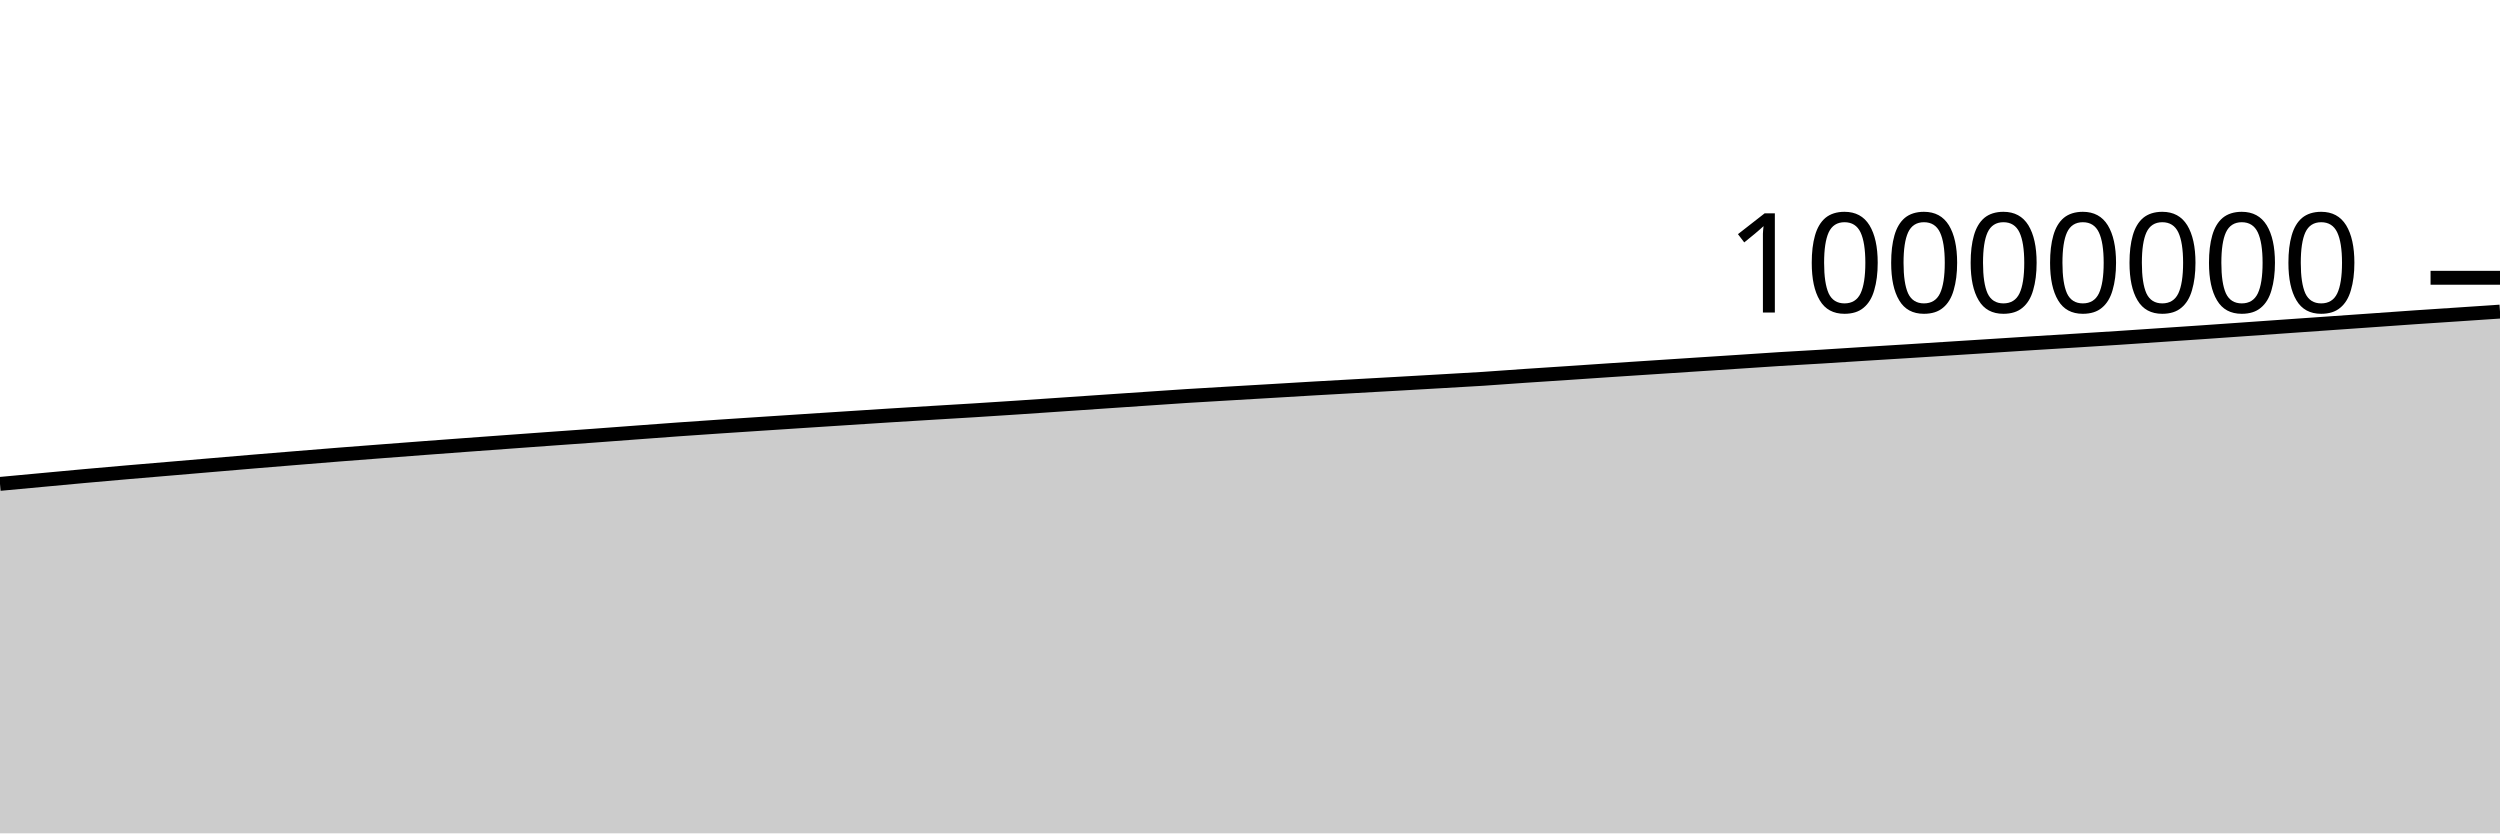
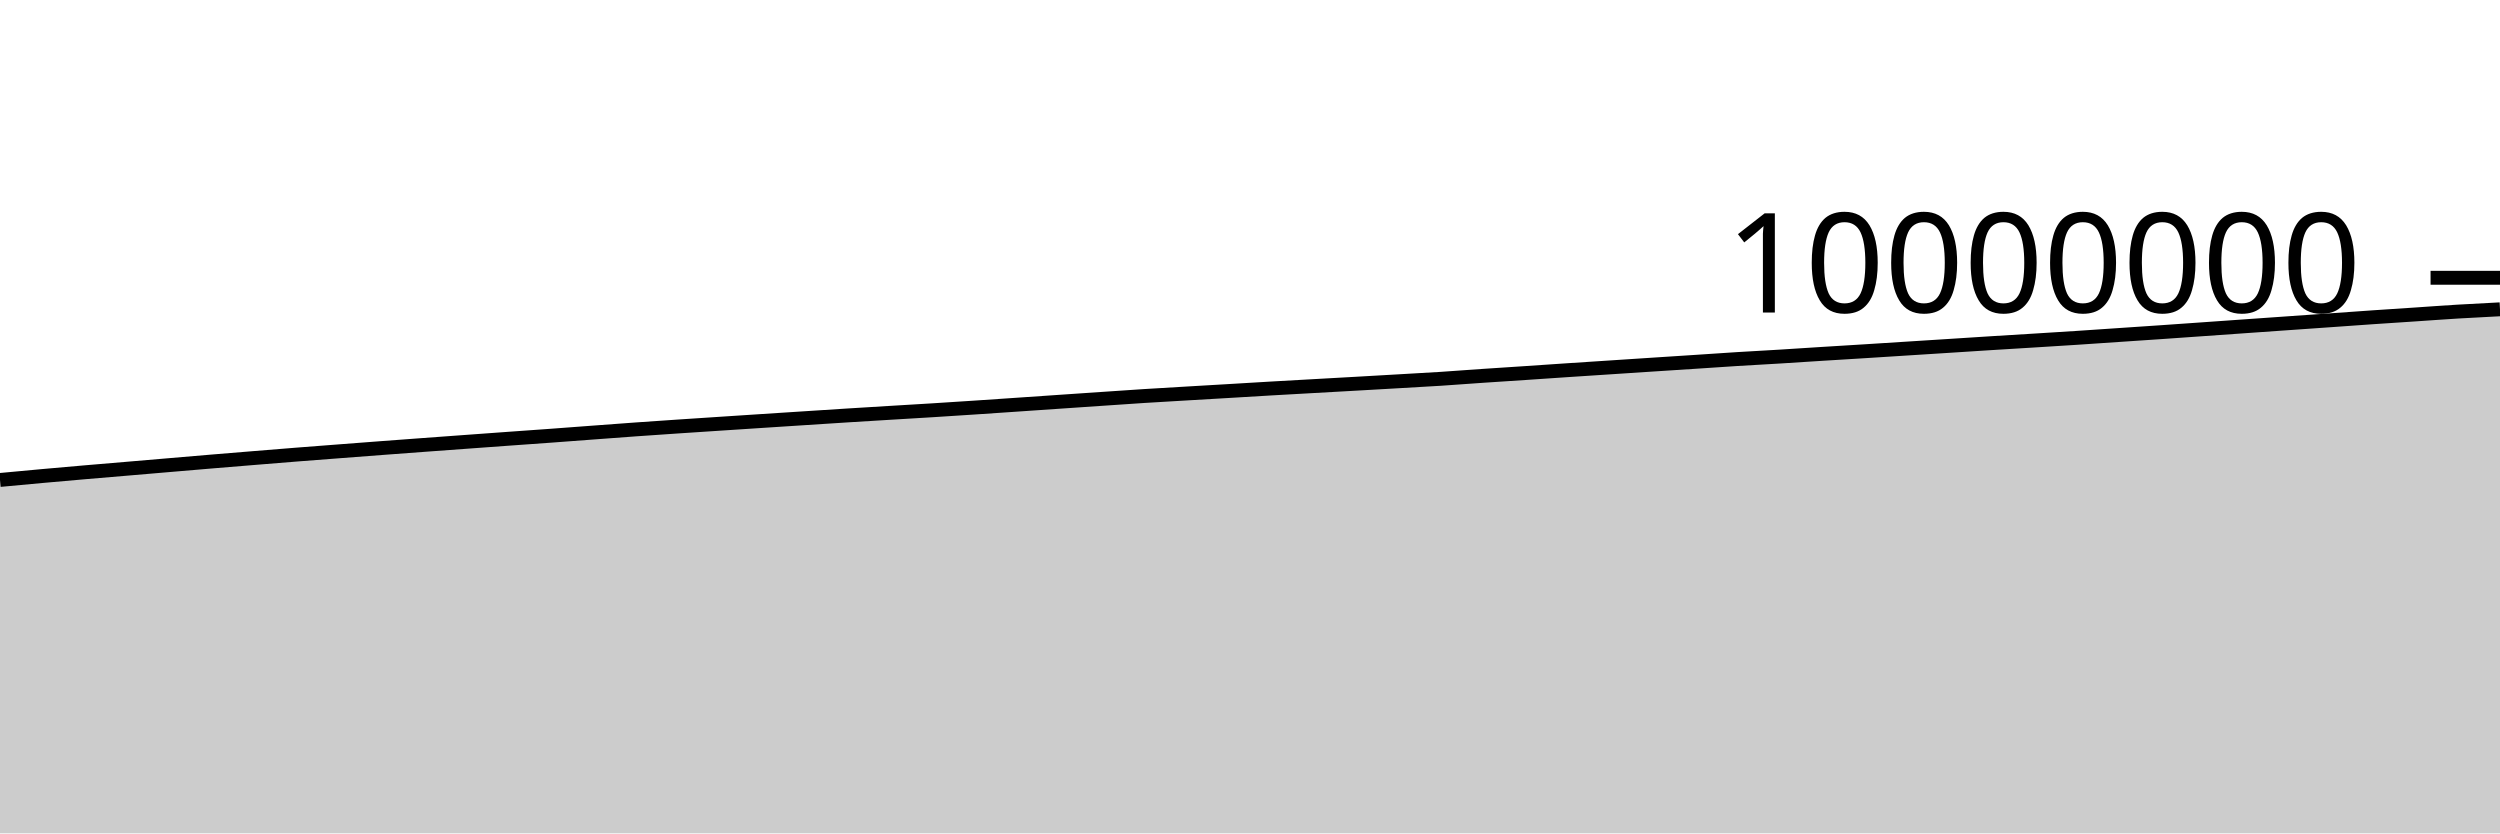
<svg xmlns="http://www.w3.org/2000/svg" viewBox="0 0 180 60">
  <g transform="translate(0,20)">
-     <path class="area" fill="rgba(0, 0, 0, 0.2)" d="M0,14.84C1.017,14.746,2.034,14.651,3.051,14.557C4.068,14.463,5.085,14.366,6.102,14.274C7.119,14.182,8.136,14.093,9.153,14.005C10.169,13.917,11.186,13.833,12.203,13.747C13.22,13.661,14.237,13.574,15.254,13.487C16.271,13.401,17.288,13.313,18.305,13.228C19.322,13.143,20.339,13.06,21.356,12.977C22.373,12.894,23.39,12.81,24.407,12.73C25.424,12.649,26.441,12.573,27.458,12.495C28.475,12.417,29.492,12.338,30.508,12.262C31.525,12.185,32.542,12.11,33.559,12.035C34.576,11.96,35.593,11.887,36.61,11.812C37.627,11.738,38.644,11.663,39.661,11.59C40.678,11.516,41.695,11.446,42.712,11.372C43.729,11.298,44.746,11.22,45.763,11.144C46.78,11.068,47.797,10.99,48.814,10.918C49.831,10.845,50.847,10.777,51.864,10.708C52.881,10.64,53.898,10.574,54.915,10.507C55.932,10.44,56.949,10.373,57.966,10.307C58.983,10.241,60,10.175,61.017,10.109C62.034,10.044,63.051,9.976,64.068,9.912C65.085,9.848,66.102,9.787,67.119,9.725C68.136,9.663,69.153,9.604,70.169,9.541C71.186,9.477,72.203,9.411,73.22,9.344C74.237,9.276,75.254,9.206,76.271,9.137C77.288,9.067,78.305,8.998,79.322,8.928C80.339,8.859,81.356,8.789,82.373,8.72C83.39,8.651,84.407,8.579,85.424,8.514C86.441,8.449,87.458,8.392,88.475,8.332C89.492,8.271,90.508,8.213,91.525,8.153C92.542,8.093,93.559,8.03,94.576,7.971C95.593,7.912,96.61,7.856,97.627,7.799C98.644,7.741,99.661,7.685,100.678,7.628C101.695,7.57,102.712,7.512,103.729,7.453C104.746,7.394,105.763,7.341,106.78,7.275C107.797,7.209,108.814,7.129,109.831,7.06C110.847,6.991,111.864,6.927,112.881,6.859C113.898,6.791,114.915,6.72,115.932,6.652C116.949,6.584,117.966,6.519,118.983,6.452C120,6.385,121.017,6.318,122.034,6.252C123.051,6.185,124.068,6.12,125.085,6.054C126.102,5.987,127.119,5.915,128.136,5.852C129.153,5.789,130.169,5.736,131.186,5.674C132.203,5.612,133.22,5.543,134.237,5.479C135.254,5.415,136.271,5.355,137.288,5.291C138.305,5.228,139.322,5.162,140.339,5.097C141.356,5.033,142.373,4.968,143.39,4.903C144.407,4.838,145.424,4.77,146.441,4.707C147.458,4.643,148.475,4.583,149.492,4.52C150.508,4.457,151.525,4.394,152.542,4.328C153.559,4.262,154.576,4.19,155.593,4.122C156.61,4.053,157.627,3.986,158.644,3.916C159.661,3.846,160.678,3.773,161.695,3.702C162.712,3.63,163.729,3.559,164.746,3.487C165.763,3.416,166.78,3.345,167.797,3.273C168.814,3.202,169.831,3.131,170.847,3.059C171.864,2.987,172.881,2.912,173.898,2.843C174.915,2.773,175.932,2.709,176.949,2.641C177.966,2.573,178.983,2.504,180,2.435L180,40C178.983,40,177.966,40,176.949,40C175.932,40,174.915,40,173.898,40C172.881,40,171.864,40,170.847,40C169.831,40,168.814,40,167.797,40C166.78,40,165.763,40,164.746,40C163.729,40,162.712,40,161.695,40C160.678,40,159.661,40,158.644,40C157.627,40,156.61,40,155.593,40C154.576,40,153.559,40,152.542,40C151.525,40,150.508,40,149.492,40C148.475,40,147.458,40,146.441,40C145.424,40,144.407,40,143.39,40C142.373,40,141.356,40,140.339,40C139.322,40,138.305,40,137.288,40C136.271,40,135.254,40,134.237,40C133.22,40,132.203,40,131.186,40C130.169,40,129.153,40,128.136,40C127.119,40,126.102,40,125.085,40C124.068,40,123.051,40,122.034,40C121.017,40,120,40,118.983,40C117.966,40,116.949,40,115.932,40C114.915,40,113.898,40,112.881,40C111.864,40,110.847,40,109.831,40C108.814,40,107.797,40,106.78,40C105.763,40,104.746,40,103.729,40C102.712,40,101.695,40,100.678,40C99.661,40,98.644,40,97.627,40C96.61,40,95.593,40,94.576,40C93.559,40,92.542,40,91.525,40C90.508,40,89.492,40,88.475,40C87.458,40,86.441,40,85.424,40C84.407,40,83.39,40,82.373,40C81.356,40,80.339,40,79.322,40C78.305,40,77.288,40,76.271,40C75.254,40,74.237,40,73.22,40C72.203,40,71.186,40,70.169,40C69.153,40,68.136,40,67.119,40C66.102,40,65.085,40,64.068,40C63.051,40,62.034,40,61.017,40C60,40,58.983,40,57.966,40C56.949,40,55.932,40,54.915,40C53.898,40,52.881,40,51.864,40C50.847,40,49.831,40,48.814,40C47.797,40,46.78,40,45.763,40C44.746,40,43.729,40,42.712,40C41.695,40,40.678,40,39.661,40C38.644,40,37.627,40,36.61,40C35.593,40,34.576,40,33.559,40C32.542,40,31.525,40,30.508,40C29.492,40,28.475,40,27.458,40C26.441,40,25.424,40,24.407,40C23.39,40,22.373,40,21.356,40C20.339,40,19.322,40,18.305,40C17.288,40,16.271,40,15.254,40C14.237,40,13.22,40,12.203,40C11.186,40,10.169,40,9.153,40C8.136,40,7.119,40,6.102,40C5.085,40,4.068,40,3.051,40C2.034,40,1.017,40,0,40Z" />
-     <path class="line" stroke="black" fill="none" d="M0,14.84C1.017,14.746,2.034,14.651,3.051,14.557C4.068,14.463,5.085,14.366,6.102,14.274C7.119,14.182,8.136,14.093,9.153,14.005C10.169,13.917,11.186,13.833,12.203,13.747C13.22,13.661,14.237,13.574,15.254,13.487C16.271,13.401,17.288,13.313,18.305,13.228C19.322,13.143,20.339,13.06,21.356,12.977C22.373,12.894,23.39,12.81,24.407,12.73C25.424,12.649,26.441,12.573,27.458,12.495C28.475,12.417,29.492,12.338,30.508,12.262C31.525,12.185,32.542,12.11,33.559,12.035C34.576,11.96,35.593,11.887,36.61,11.812C37.627,11.738,38.644,11.663,39.661,11.59C40.678,11.516,41.695,11.446,42.712,11.372C43.729,11.298,44.746,11.22,45.763,11.144C46.78,11.068,47.797,10.99,48.814,10.918C49.831,10.845,50.847,10.777,51.864,10.708C52.881,10.64,53.898,10.574,54.915,10.507C55.932,10.44,56.949,10.373,57.966,10.307C58.983,10.241,60,10.175,61.017,10.109C62.034,10.044,63.051,9.976,64.068,9.912C65.085,9.848,66.102,9.787,67.119,9.725C68.136,9.663,69.153,9.604,70.169,9.541C71.186,9.477,72.203,9.411,73.22,9.344C74.237,9.276,75.254,9.206,76.271,9.137C77.288,9.067,78.305,8.998,79.322,8.928C80.339,8.859,81.356,8.789,82.373,8.72C83.39,8.651,84.407,8.579,85.424,8.514C86.441,8.449,87.458,8.392,88.475,8.332C89.492,8.271,90.508,8.213,91.525,8.153C92.542,8.093,93.559,8.03,94.576,7.971C95.593,7.912,96.61,7.856,97.627,7.799C98.644,7.741,99.661,7.685,100.678,7.628C101.695,7.57,102.712,7.512,103.729,7.453C104.746,7.394,105.763,7.341,106.78,7.275C107.797,7.209,108.814,7.129,109.831,7.06C110.847,6.991,111.864,6.927,112.881,6.859C113.898,6.791,114.915,6.72,115.932,6.652C116.949,6.584,117.966,6.519,118.983,6.452C120,6.385,121.017,6.318,122.034,6.252C123.051,6.185,124.068,6.12,125.085,6.054C126.102,5.987,127.119,5.915,128.136,5.852C129.153,5.789,130.169,5.736,131.186,5.674C132.203,5.612,133.22,5.543,134.237,5.479C135.254,5.415,136.271,5.355,137.288,5.291C138.305,5.228,139.322,5.162,140.339,5.097C141.356,5.033,142.373,4.968,143.39,4.903C144.407,4.838,145.424,4.77,146.441,4.707C147.458,4.643,148.475,4.583,149.492,4.52C150.508,4.457,151.525,4.394,152.542,4.328C153.559,4.262,154.576,4.19,155.593,4.122C156.61,4.053,157.627,3.986,158.644,3.916C159.661,3.846,160.678,3.773,161.695,3.702C162.712,3.63,163.729,3.559,164.746,3.487C165.763,3.416,166.78,3.345,167.797,3.273C168.814,3.202,169.831,3.131,170.847,3.059C171.864,2.987,172.881,2.912,173.898,2.843C174.915,2.773,175.932,2.709,176.949,2.641C177.966,2.573,178.983,2.504,180,2.435" />
+     <path class="area" fill="rgba(0, 0, 0, 0.2)" d="M0,14.557C1.017,14.461,2.034,14.366,3.051,14.274C4.068,14.182,5.085,14.093,6.102,14.005C7.119,13.917,8.136,13.833,9.153,13.747C10.169,13.661,11.186,13.574,12.203,13.487C13.22,13.401,14.237,13.313,15.254,13.228C16.271,13.143,17.288,13.06,18.305,12.977C19.322,12.894,20.339,12.81,21.356,12.73C22.373,12.649,23.39,12.573,24.407,12.495C25.424,12.417,26.441,12.338,27.458,12.262C28.475,12.185,29.492,12.11,30.508,12.035C31.525,11.96,32.542,11.887,33.559,11.812C34.576,11.738,35.593,11.663,36.61,11.59C37.627,11.516,38.644,11.446,39.661,11.372C40.678,11.298,41.695,11.22,42.712,11.144C43.729,11.068,44.746,10.99,45.763,10.918C46.78,10.845,47.797,10.777,48.814,10.708C49.831,10.64,50.847,10.574,51.864,10.507C52.881,10.44,53.898,10.373,54.915,10.307C55.932,10.241,56.949,10.175,57.966,10.109C58.983,10.044,60,9.976,61.017,9.912C62.034,9.848,63.051,9.787,64.068,9.725C65.085,9.663,66.102,9.604,67.119,9.541C68.136,9.477,69.153,9.411,70.169,9.344C71.186,9.276,72.203,9.206,73.22,9.137C74.237,9.067,75.254,8.998,76.271,8.928C77.288,8.859,78.305,8.789,79.322,8.72C80.339,8.651,81.356,8.579,82.373,8.514C83.39,8.449,84.407,8.392,85.424,8.332C86.441,8.271,87.458,8.213,88.475,8.153C89.492,8.093,90.508,8.03,91.525,7.971C92.542,7.912,93.559,7.856,94.576,7.799C95.593,7.741,96.61,7.685,97.627,7.628C98.644,7.57,99.661,7.512,100.678,7.453C101.695,7.394,102.712,7.341,103.729,7.275C104.746,7.209,105.763,7.129,106.78,7.06C107.797,6.991,108.814,6.927,109.831,6.859C110.847,6.791,111.864,6.72,112.881,6.652C113.898,6.584,114.915,6.519,115.932,6.452C116.949,6.385,117.966,6.318,118.983,6.252C120,6.185,121.017,6.12,122.034,6.054C123.051,5.987,124.068,5.915,125.085,5.852C126.102,5.789,127.119,5.736,128.136,5.674C129.153,5.612,130.169,5.543,131.186,5.479C132.203,5.415,133.22,5.355,134.237,5.291C135.254,5.228,136.271,5.162,137.288,5.097C138.305,5.033,139.322,4.968,140.339,4.903C141.356,4.838,142.373,4.77,143.39,4.707C144.407,4.643,145.424,4.583,146.441,4.52C147.458,4.457,148.475,4.394,149.492,4.328C150.508,4.262,151.525,4.19,152.542,4.122C153.559,4.053,154.576,3.986,155.593,3.916C156.61,3.846,157.627,3.773,158.644,3.702C159.661,3.63,160.678,3.559,161.695,3.487C162.712,3.416,163.729,3.345,164.746,3.273C165.763,3.202,166.78,3.131,167.797,3.059C168.814,2.987,169.831,2.912,170.847,2.843C171.864,2.773,172.881,2.709,173.898,2.641C174.915,2.573,175.932,2.496,176.949,2.435C177.966,2.373,178.983,2.322,180,2.27L180,40C178.983,40,177.966,40,176.949,40C175.932,40,174.915,40,173.898,40C172.881,40,171.864,40,170.847,40C169.831,40,168.814,40,167.797,40C166.78,40,165.763,40,164.746,40C163.729,40,162.712,40,161.695,40C160.678,40,159.661,40,158.644,40C157.627,40,156.61,40,155.593,40C154.576,40,153.559,40,152.542,40C151.525,40,150.508,40,149.492,40C148.475,40,147.458,40,146.441,40C145.424,40,144.407,40,143.39,40C142.373,40,141.356,40,140.339,40C139.322,40,138.305,40,137.288,40C136.271,40,135.254,40,134.237,40C133.22,40,132.203,40,131.186,40C130.169,40,129.153,40,128.136,40C127.119,40,126.102,40,125.085,40C124.068,40,123.051,40,122.034,40C121.017,40,120,40,118.983,40C117.966,40,116.949,40,115.932,40C114.915,40,113.898,40,112.881,40C111.864,40,110.847,40,109.831,40C108.814,40,107.797,40,106.78,40C105.763,40,104.746,40,103.729,40C102.712,40,101.695,40,100.678,40C99.661,40,98.644,40,97.627,40C96.61,40,95.593,40,94.576,40C93.559,40,92.542,40,91.525,40C90.508,40,89.492,40,88.475,40C87.458,40,86.441,40,85.424,40C84.407,40,83.39,40,82.373,40C81.356,40,80.339,40,79.322,40C78.305,40,77.288,40,76.271,40C75.254,40,74.237,40,73.22,40C72.203,40,71.186,40,70.169,40C69.153,40,68.136,40,67.119,40C66.102,40,65.085,40,64.068,40C63.051,40,62.034,40,61.017,40C60,40,58.983,40,57.966,40C56.949,40,55.932,40,54.915,40C53.898,40,52.881,40,51.864,40C50.847,40,49.831,40,48.814,40C47.797,40,46.78,40,45.763,40C44.746,40,43.729,40,42.712,40C41.695,40,40.678,40,39.661,40C38.644,40,37.627,40,36.61,40C35.593,40,34.576,40,33.559,40C32.542,40,31.525,40,30.508,40C29.492,40,28.475,40,27.458,40C26.441,40,25.424,40,24.407,40C23.39,40,22.373,40,21.356,40C20.339,40,19.322,40,18.305,40C17.288,40,16.271,40,15.254,40C14.237,40,13.22,40,12.203,40C11.186,40,10.169,40,9.153,40C8.136,40,7.119,40,6.102,40C5.085,40,4.068,40,3.051,40C2.034,40,1.017,40,0,40Z" />
+     <path class="line" stroke="black" fill="none" d="M0,14.557C1.017,14.461,2.034,14.366,3.051,14.274C4.068,14.182,5.085,14.093,6.102,14.005C7.119,13.917,8.136,13.833,9.153,13.747C10.169,13.661,11.186,13.574,12.203,13.487C13.22,13.401,14.237,13.313,15.254,13.228C16.271,13.143,17.288,13.06,18.305,12.977C19.322,12.894,20.339,12.81,21.356,12.73C22.373,12.649,23.39,12.573,24.407,12.495C25.424,12.417,26.441,12.338,27.458,12.262C28.475,12.185,29.492,12.11,30.508,12.035C31.525,11.96,32.542,11.887,33.559,11.812C34.576,11.738,35.593,11.663,36.61,11.59C37.627,11.516,38.644,11.446,39.661,11.372C40.678,11.298,41.695,11.22,42.712,11.144C43.729,11.068,44.746,10.99,45.763,10.918C46.78,10.845,47.797,10.777,48.814,10.708C49.831,10.64,50.847,10.574,51.864,10.507C52.881,10.44,53.898,10.373,54.915,10.307C55.932,10.241,56.949,10.175,57.966,10.109C58.983,10.044,60,9.976,61.017,9.912C62.034,9.848,63.051,9.787,64.068,9.725C65.085,9.663,66.102,9.604,67.119,9.541C68.136,9.477,69.153,9.411,70.169,9.344C71.186,9.276,72.203,9.206,73.22,9.137C74.237,9.067,75.254,8.998,76.271,8.928C77.288,8.859,78.305,8.789,79.322,8.72C80.339,8.651,81.356,8.579,82.373,8.514C83.39,8.449,84.407,8.392,85.424,8.332C86.441,8.271,87.458,8.213,88.475,8.153C89.492,8.093,90.508,8.03,91.525,7.971C92.542,7.912,93.559,7.856,94.576,7.799C95.593,7.741,96.61,7.685,97.627,7.628C98.644,7.57,99.661,7.512,100.678,7.453C101.695,7.394,102.712,7.341,103.729,7.275C104.746,7.209,105.763,7.129,106.78,7.06C107.797,6.991,108.814,6.927,109.831,6.859C110.847,6.791,111.864,6.72,112.881,6.652C113.898,6.584,114.915,6.519,115.932,6.452C116.949,6.385,117.966,6.318,118.983,6.252C120,6.185,121.017,6.12,122.034,6.054C123.051,5.987,124.068,5.915,125.085,5.852C126.102,5.789,127.119,5.736,128.136,5.674C129.153,5.612,130.169,5.543,131.186,5.479C132.203,5.415,133.22,5.355,134.237,5.291C135.254,5.228,136.271,5.162,137.288,5.097C138.305,5.033,139.322,4.968,140.339,4.903C141.356,4.838,142.373,4.77,143.39,4.707C144.407,4.643,145.424,4.583,146.441,4.52C147.458,4.457,148.475,4.394,149.492,4.328C150.508,4.262,151.525,4.19,152.542,4.122C153.559,4.053,154.576,3.986,155.593,3.916C156.61,3.846,157.627,3.773,158.644,3.702C159.661,3.63,160.678,3.559,161.695,3.487C162.712,3.416,163.729,3.345,164.746,3.273C165.763,3.202,166.78,3.131,167.797,3.059C168.814,2.987,169.831,2.912,170.847,2.843C171.864,2.773,172.881,2.709,173.898,2.641C174.915,2.573,175.932,2.496,176.949,2.435C177.966,2.373,178.983,2.322,180,2.27" />
    <path class="axis-ceiling" stroke-width="1" stroke="black" fill="none" d="M175,0L180,0" />
    <text class="axis-ceiling-label" font-family="sans-serif" text-anchor="end" font-size="10px" x="170" y="2.5">10000000</text>
  </g>
</svg>
